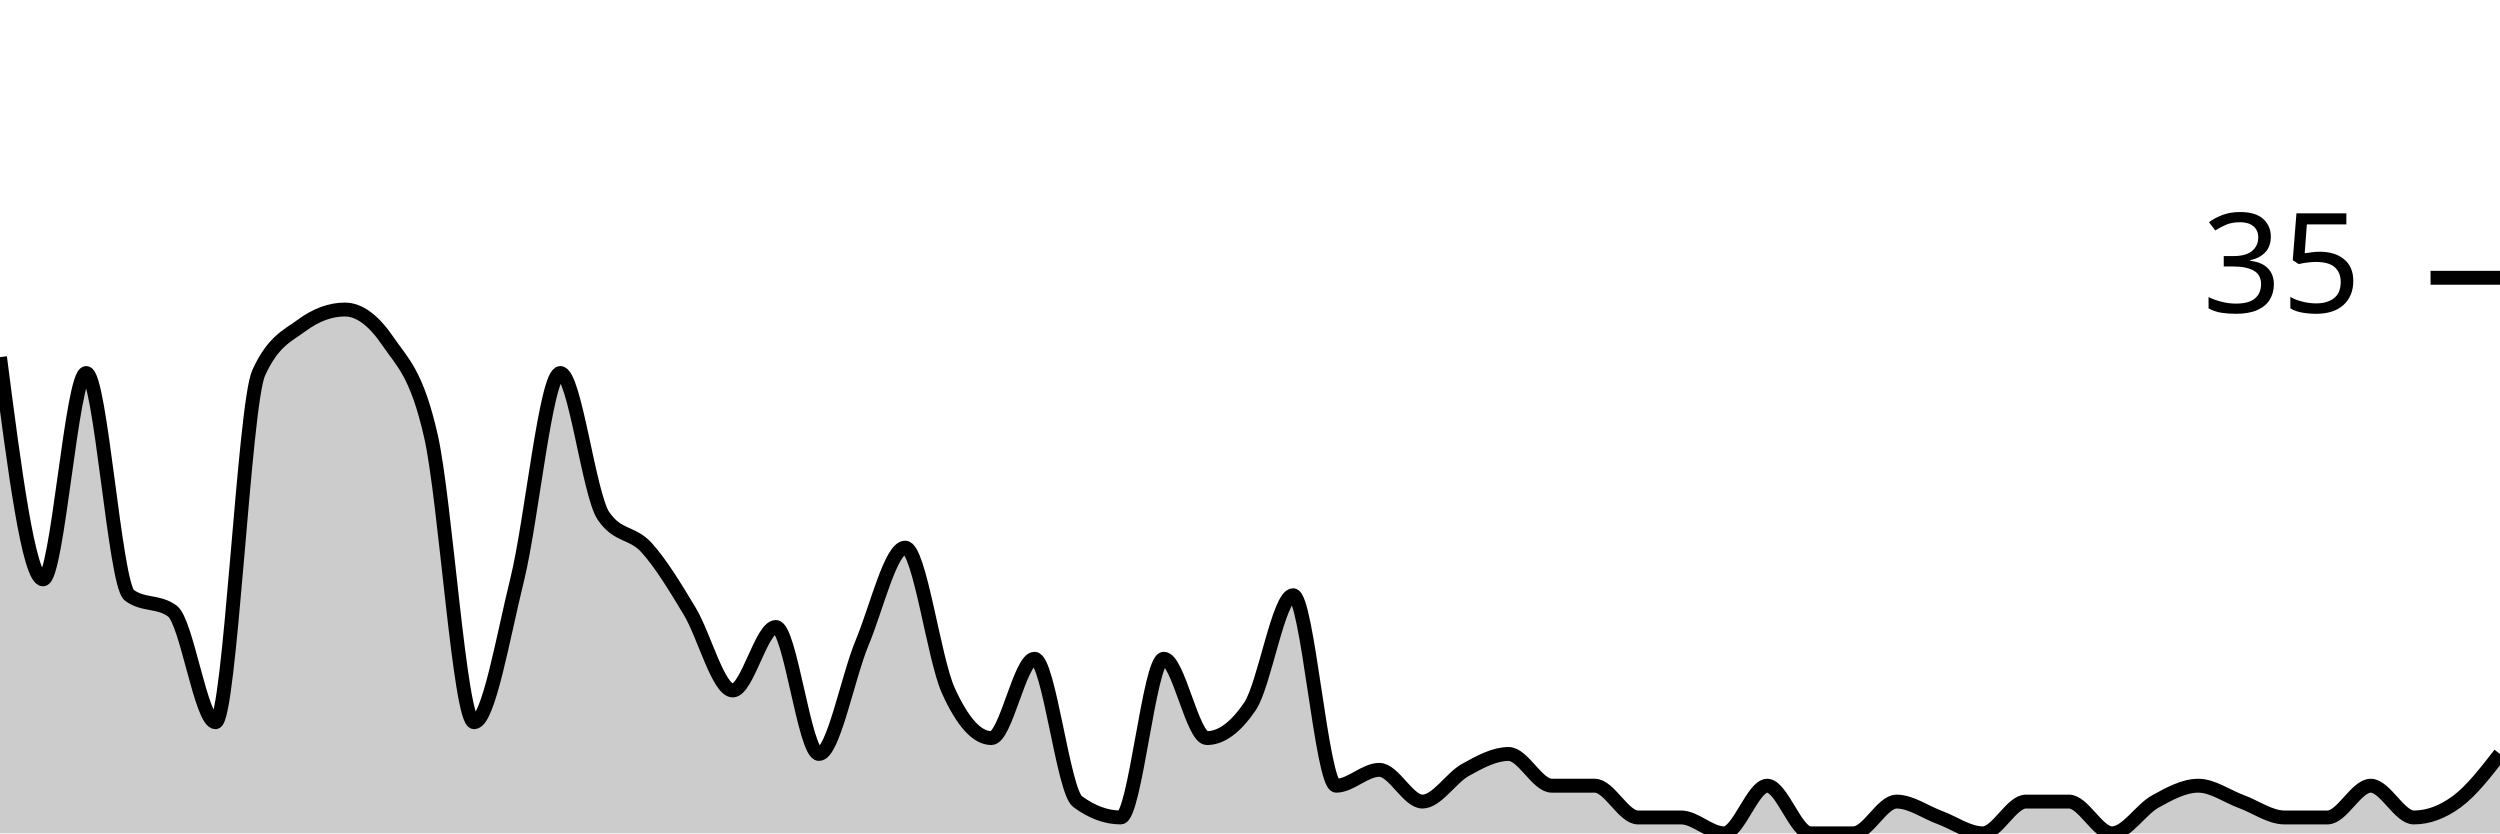
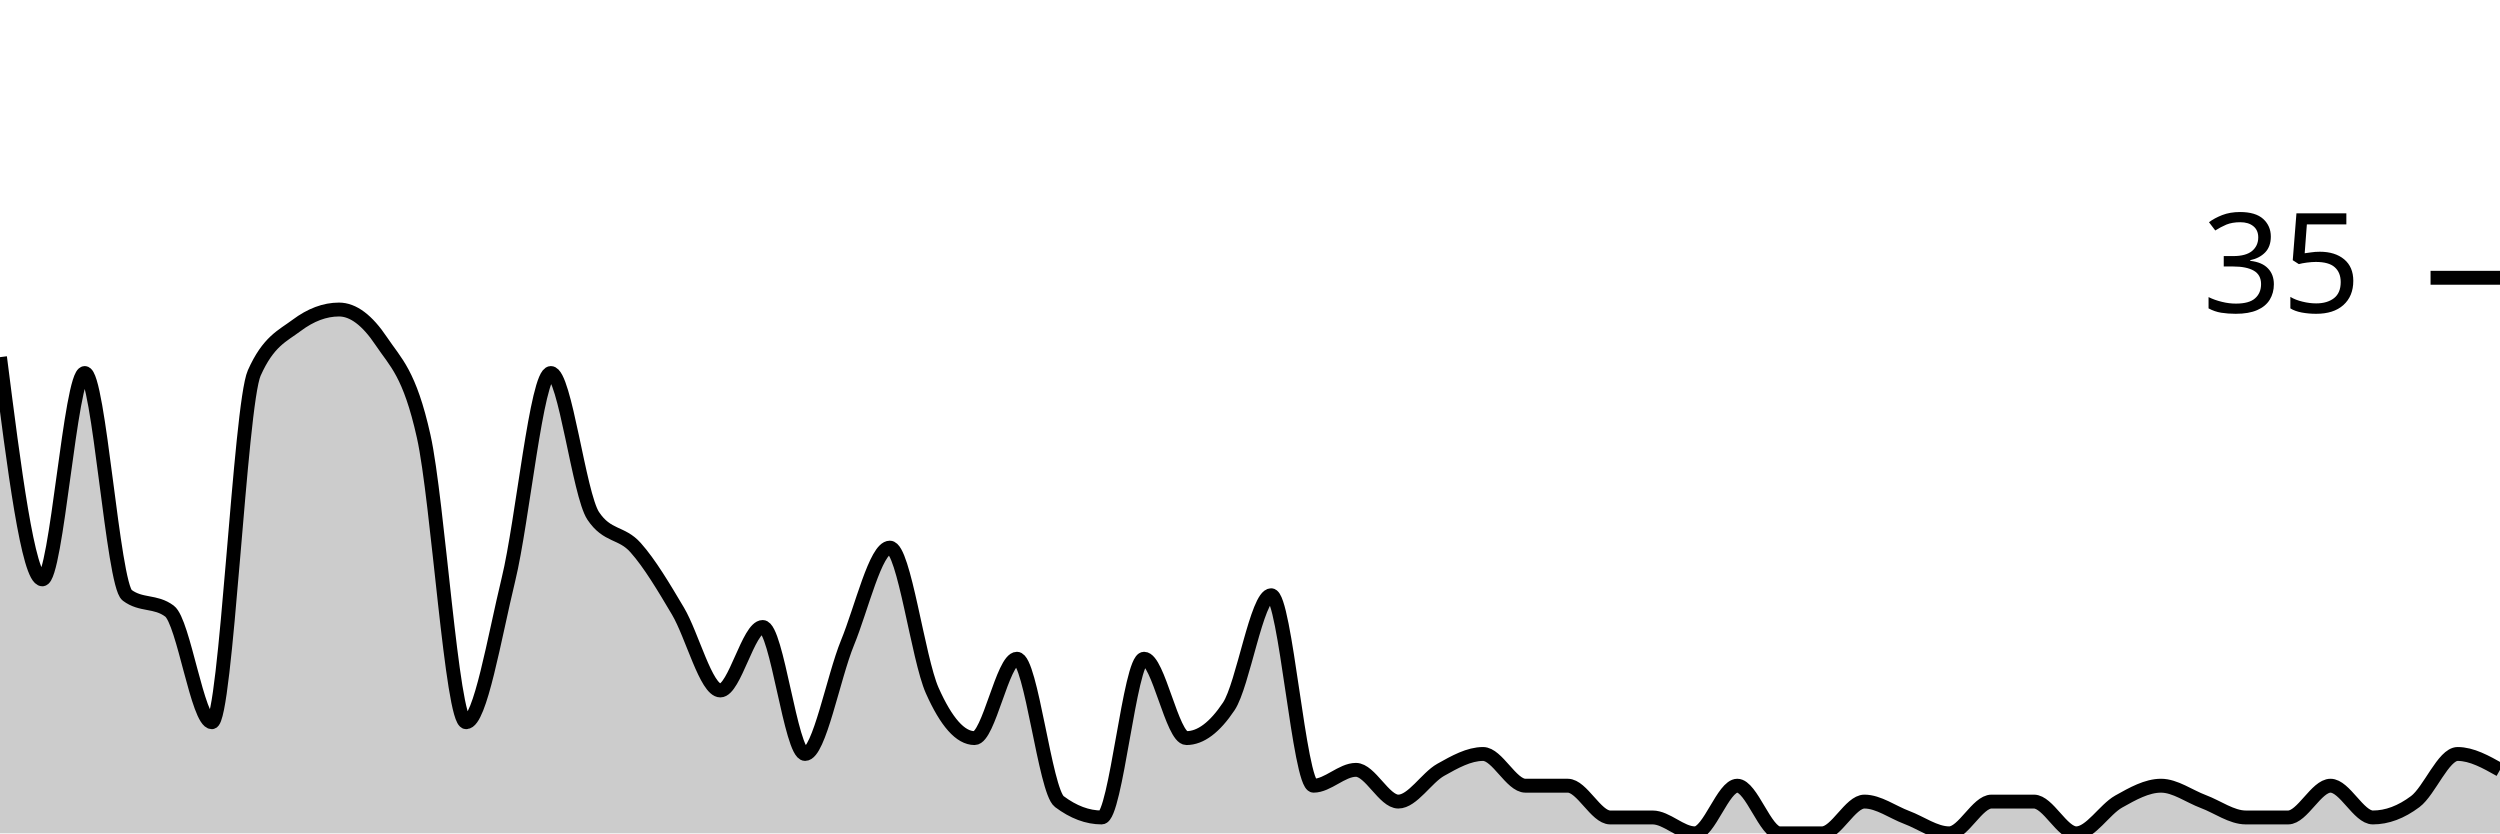
<svg xmlns="http://www.w3.org/2000/svg" viewBox="0 0 180 60">
  <g transform="translate(0,20)">
-     <path class="area" fill="rgba(0, 0, 0, 0.2)" d="M0,5.714C1.034,13.714,2.069,21.714,3.103,21.714C4.138,21.714,5.172,6.857,6.207,6.857C7.241,6.857,8.276,22.095,9.31,22.857C10.345,23.619,11.379,23.238,12.414,24C13.448,24.762,14.483,32,15.517,32C16.552,32,17.586,9.143,18.621,6.857C19.655,4.571,20.69,4.19,21.724,3.429C22.759,2.667,23.793,2.286,24.828,2.286C25.862,2.286,26.897,3.048,27.931,4.571C28.966,6.095,30,6.857,31.034,11.429C32.069,16,33.103,32,34.138,32C35.172,32,36.207,25.905,37.241,21.714C38.276,17.524,39.31,6.857,40.345,6.857C41.379,6.857,42.414,15.619,43.448,17.143C44.483,18.667,45.517,18.286,46.552,19.429C47.586,20.571,48.621,22.286,49.655,24C50.69,25.714,51.724,29.714,52.759,29.714C53.793,29.714,54.828,25.143,55.862,25.143C56.897,25.143,57.931,34.286,58.966,34.286C60,34.286,61.034,28.762,62.069,26.286C63.103,23.81,64.138,19.429,65.172,19.429C66.207,19.429,67.241,27.429,68.276,29.714C69.31,32,70.345,33.143,71.379,33.143C72.414,33.143,73.448,27.429,74.483,27.429C75.517,27.429,76.552,36.952,77.586,37.714C78.621,38.476,79.655,38.857,80.69,38.857C81.724,38.857,82.759,27.429,83.793,27.429C84.828,27.429,85.862,33.143,86.897,33.143C87.931,33.143,88.966,32.381,90,30.857C91.034,29.333,92.069,22.857,93.103,22.857C94.138,22.857,95.172,36.571,96.207,36.571C97.241,36.571,98.276,35.429,99.31,35.429C100.345,35.429,101.379,37.714,102.414,37.714C103.448,37.714,104.483,36,105.517,35.429C106.552,34.857,107.586,34.286,108.621,34.286C109.655,34.286,110.69,36.571,111.724,36.571C112.759,36.571,113.793,36.571,114.828,36.571C115.862,36.571,116.897,38.857,117.931,38.857C118.966,38.857,120,38.857,121.034,38.857C122.069,38.857,123.103,40,124.138,40C125.172,40,126.207,36.571,127.241,36.571C128.276,36.571,129.31,40,130.345,40C131.379,40,132.414,40,133.448,40C134.483,40,135.517,37.714,136.552,37.714C137.586,37.714,138.621,38.476,139.655,38.857C140.69,39.238,141.724,40,142.759,40C143.793,40,144.828,37.714,145.862,37.714C146.897,37.714,147.931,37.714,148.966,37.714C150,37.714,151.034,40,152.069,40C153.103,40,154.138,38.286,155.172,37.714C156.207,37.143,157.241,36.571,158.276,36.571C159.31,36.571,160.345,37.333,161.379,37.714C162.414,38.095,163.448,38.857,164.483,38.857C165.517,38.857,166.552,38.857,167.586,38.857C168.621,38.857,169.655,36.571,170.69,36.571C171.724,36.571,172.759,38.857,173.793,38.857C174.828,38.857,175.862,38.476,176.897,37.714C177.931,36.952,178.966,35.619,180,34.286L180,40C178.966,40,177.931,40,176.897,40C175.862,40,174.828,40,173.793,40C172.759,40,171.724,40,170.69,40C169.655,40,168.621,40,167.586,40C166.552,40,165.517,40,164.483,40C163.448,40,162.414,40,161.379,40C160.345,40,159.31,40,158.276,40C157.241,40,156.207,40,155.172,40C154.138,40,153.103,40,152.069,40C151.034,40,150,40,148.966,40C147.931,40,146.897,40,145.862,40C144.828,40,143.793,40,142.759,40C141.724,40,140.69,40,139.655,40C138.621,40,137.586,40,136.552,40C135.517,40,134.483,40,133.448,40C132.414,40,131.379,40,130.345,40C129.31,40,128.276,40,127.241,40C126.207,40,125.172,40,124.138,40C123.103,40,122.069,40,121.034,40C120,40,118.966,40,117.931,40C116.897,40,115.862,40,114.828,40C113.793,40,112.759,40,111.724,40C110.69,40,109.655,40,108.621,40C107.586,40,106.552,40,105.517,40C104.483,40,103.448,40,102.414,40C101.379,40,100.345,40,99.31,40C98.276,40,97.241,40,96.207,40C95.172,40,94.138,40,93.103,40C92.069,40,91.034,40,90,40C88.966,40,87.931,40,86.897,40C85.862,40,84.828,40,83.793,40C82.759,40,81.724,40,80.69,40C79.655,40,78.621,40,77.586,40C76.552,40,75.517,40,74.483,40C73.448,40,72.414,40,71.379,40C70.345,40,69.31,40,68.276,40C67.241,40,66.207,40,65.172,40C64.138,40,63.103,40,62.069,40C61.034,40,60,40,58.966,40C57.931,40,56.897,40,55.862,40C54.828,40,53.793,40,52.759,40C51.724,40,50.69,40,49.655,40C48.621,40,47.586,40,46.552,40C45.517,40,44.483,40,43.448,40C42.414,40,41.379,40,40.345,40C39.31,40,38.276,40,37.241,40C36.207,40,35.172,40,34.138,40C33.103,40,32.069,40,31.034,40C30,40,28.966,40,27.931,40C26.897,40,25.862,40,24.828,40C23.793,40,22.759,40,21.724,40C20.69,40,19.655,40,18.621,40C17.586,40,16.552,40,15.517,40C14.483,40,13.448,40,12.414,40C11.379,40,10.345,40,9.31,40C8.276,40,7.241,40,6.207,40C5.172,40,4.138,40,3.103,40C2.069,40,1.034,40,0,40Z" />
-     <path class="line" stroke="black" fill="none" d="M0,5.714C1.034,13.714,2.069,21.714,3.103,21.714C4.138,21.714,5.172,6.857,6.207,6.857C7.241,6.857,8.276,22.095,9.31,22.857C10.345,23.619,11.379,23.238,12.414,24C13.448,24.762,14.483,32,15.517,32C16.552,32,17.586,9.143,18.621,6.857C19.655,4.571,20.69,4.19,21.724,3.429C22.759,2.667,23.793,2.286,24.828,2.286C25.862,2.286,26.897,3.048,27.931,4.571C28.966,6.095,30,6.857,31.034,11.429C32.069,16,33.103,32,34.138,32C35.172,32,36.207,25.905,37.241,21.714C38.276,17.524,39.31,6.857,40.345,6.857C41.379,6.857,42.414,15.619,43.448,17.143C44.483,18.667,45.517,18.286,46.552,19.429C47.586,20.571,48.621,22.286,49.655,24C50.69,25.714,51.724,29.714,52.759,29.714C53.793,29.714,54.828,25.143,55.862,25.143C56.897,25.143,57.931,34.286,58.966,34.286C60,34.286,61.034,28.762,62.069,26.286C63.103,23.81,64.138,19.429,65.172,19.429C66.207,19.429,67.241,27.429,68.276,29.714C69.31,32,70.345,33.143,71.379,33.143C72.414,33.143,73.448,27.429,74.483,27.429C75.517,27.429,76.552,36.952,77.586,37.714C78.621,38.476,79.655,38.857,80.69,38.857C81.724,38.857,82.759,27.429,83.793,27.429C84.828,27.429,85.862,33.143,86.897,33.143C87.931,33.143,88.966,32.381,90,30.857C91.034,29.333,92.069,22.857,93.103,22.857C94.138,22.857,95.172,36.571,96.207,36.571C97.241,36.571,98.276,35.429,99.31,35.429C100.345,35.429,101.379,37.714,102.414,37.714C103.448,37.714,104.483,36,105.517,35.429C106.552,34.857,107.586,34.286,108.621,34.286C109.655,34.286,110.69,36.571,111.724,36.571C112.759,36.571,113.793,36.571,114.828,36.571C115.862,36.571,116.897,38.857,117.931,38.857C118.966,38.857,120,38.857,121.034,38.857C122.069,38.857,123.103,40,124.138,40C125.172,40,126.207,36.571,127.241,36.571C128.276,36.571,129.31,40,130.345,40C131.379,40,132.414,40,133.448,40C134.483,40,135.517,37.714,136.552,37.714C137.586,37.714,138.621,38.476,139.655,38.857C140.69,39.238,141.724,40,142.759,40C143.793,40,144.828,37.714,145.862,37.714C146.897,37.714,147.931,37.714,148.966,37.714C150,37.714,151.034,40,152.069,40C153.103,40,154.138,38.286,155.172,37.714C156.207,37.143,157.241,36.571,158.276,36.571C159.31,36.571,160.345,37.333,161.379,37.714C162.414,38.095,163.448,38.857,164.483,38.857C165.517,38.857,166.552,38.857,167.586,38.857C168.621,38.857,169.655,36.571,170.69,36.571C171.724,36.571,172.759,38.857,173.793,38.857C174.828,38.857,175.862,38.476,176.897,37.714C177.931,36.952,178.966,35.619,180,34.286" />
+     <path class="area" fill="rgba(0, 0, 0, 0.2)" d="M0,5.714C1.017,13.714,2.034,21.714,3.051,21.714C4.068,21.714,5.085,6.857,6.102,6.857C7.119,6.857,8.136,22.095,9.153,22.857C10.169,23.619,11.186,23.238,12.203,24C13.22,24.762,14.237,32,15.254,32C16.271,32,17.288,9.143,18.305,6.857C19.322,4.571,20.339,4.19,21.356,3.429C22.373,2.667,23.39,2.286,24.407,2.286C25.424,2.286,26.441,3.048,27.458,4.571C28.475,6.095,29.492,6.857,30.508,11.429C31.525,16,32.542,32,33.559,32C34.576,32,35.593,25.905,36.61,21.714C37.627,17.524,38.644,6.857,39.661,6.857C40.678,6.857,41.695,15.619,42.712,17.143C43.729,18.667,44.746,18.286,45.763,19.429C46.78,20.571,47.797,22.286,48.814,24C49.831,25.714,50.847,29.714,51.864,29.714C52.881,29.714,53.898,25.143,54.915,25.143C55.932,25.143,56.949,34.286,57.966,34.286C58.983,34.286,60,28.762,61.017,26.286C62.034,23.81,63.051,19.429,64.068,19.429C65.085,19.429,66.102,27.429,67.119,29.714C68.136,32,69.153,33.143,70.169,33.143C71.186,33.143,72.203,27.429,73.22,27.429C74.237,27.429,75.254,36.952,76.271,37.714C77.288,38.476,78.305,38.857,79.322,38.857C80.339,38.857,81.356,27.429,82.373,27.429C83.39,27.429,84.407,33.143,85.424,33.143C86.441,33.143,87.458,32.381,88.475,30.857C89.492,29.333,90.508,22.857,91.525,22.857C92.542,22.857,93.559,36.571,94.576,36.571C95.593,36.571,96.61,35.429,97.627,35.429C98.644,35.429,99.661,37.714,100.678,37.714C101.695,37.714,102.712,36,103.729,35.429C104.746,34.857,105.763,34.286,106.78,34.286C107.797,34.286,108.814,36.571,109.831,36.571C110.847,36.571,111.864,36.571,112.881,36.571C113.898,36.571,114.915,38.857,115.932,38.857C116.949,38.857,117.966,38.857,118.983,38.857C120,38.857,121.017,40,122.034,40C123.051,40,124.068,36.571,125.085,36.571C126.102,36.571,127.119,40,128.136,40C129.153,40,130.169,40,131.186,40C132.203,40,133.22,37.714,134.237,37.714C135.254,37.714,136.271,38.476,137.288,38.857C138.305,39.238,139.322,40,140.339,40C141.356,40,142.373,37.714,143.39,37.714C144.407,37.714,145.424,37.714,146.441,37.714C147.458,37.714,148.475,40,149.492,40C150.508,40,151.525,38.286,152.542,37.714C153.559,37.143,154.576,36.571,155.593,36.571C156.61,36.571,157.627,37.333,158.644,37.714C159.661,38.095,160.678,38.857,161.695,38.857C162.712,38.857,163.729,38.857,164.746,38.857C165.763,38.857,166.78,36.571,167.797,36.571C168.814,36.571,169.831,38.857,170.847,38.857C171.864,38.857,172.881,38.476,173.898,37.714C174.915,36.952,175.932,34.286,176.949,34.286C177.966,34.286,178.983,34.857,180,35.429L180,40C178.983,40,177.966,40,176.949,40C175.932,40,174.915,40,173.898,40C172.881,40,171.864,40,170.847,40C169.831,40,168.814,40,167.797,40C166.78,40,165.763,40,164.746,40C163.729,40,162.712,40,161.695,40C160.678,40,159.661,40,158.644,40C157.627,40,156.61,40,155.593,40C154.576,40,153.559,40,152.542,40C151.525,40,150.508,40,149.492,40C148.475,40,147.458,40,146.441,40C145.424,40,144.407,40,143.39,40C142.373,40,141.356,40,140.339,40C139.322,40,138.305,40,137.288,40C136.271,40,135.254,40,134.237,40C133.22,40,132.203,40,131.186,40C130.169,40,129.153,40,128.136,40C127.119,40,126.102,40,125.085,40C124.068,40,123.051,40,122.034,40C121.017,40,120,40,118.983,40C117.966,40,116.949,40,115.932,40C114.915,40,113.898,40,112.881,40C111.864,40,110.847,40,109.831,40C108.814,40,107.797,40,106.78,40C105.763,40,104.746,40,103.729,40C102.712,40,101.695,40,100.678,40C99.661,40,98.644,40,97.627,40C96.61,40,95.593,40,94.576,40C93.559,40,92.542,40,91.525,40C90.508,40,89.492,40,88.475,40C87.458,40,86.441,40,85.424,40C84.407,40,83.39,40,82.373,40C81.356,40,80.339,40,79.322,40C78.305,40,77.288,40,76.271,40C75.254,40,74.237,40,73.22,40C72.203,40,71.186,40,70.169,40C69.153,40,68.136,40,67.119,40C66.102,40,65.085,40,64.068,40C63.051,40,62.034,40,61.017,40C60,40,58.983,40,57.966,40C56.949,40,55.932,40,54.915,40C53.898,40,52.881,40,51.864,40C50.847,40,49.831,40,48.814,40C47.797,40,46.78,40,45.763,40C44.746,40,43.729,40,42.712,40C41.695,40,40.678,40,39.661,40C38.644,40,37.627,40,36.61,40C35.593,40,34.576,40,33.559,40C32.542,40,31.525,40,30.508,40C29.492,40,28.475,40,27.458,40C26.441,40,25.424,40,24.407,40C23.39,40,22.373,40,21.356,40C20.339,40,19.322,40,18.305,40C17.288,40,16.271,40,15.254,40C14.237,40,13.22,40,12.203,40C11.186,40,10.169,40,9.153,40C8.136,40,7.119,40,6.102,40C5.085,40,4.068,40,3.051,40C2.034,40,1.017,40,0,40Z" />
+     <path class="line" stroke="black" fill="none" d="M0,5.714C1.017,13.714,2.034,21.714,3.051,21.714C4.068,21.714,5.085,6.857,6.102,6.857C7.119,6.857,8.136,22.095,9.153,22.857C10.169,23.619,11.186,23.238,12.203,24C13.22,24.762,14.237,32,15.254,32C16.271,32,17.288,9.143,18.305,6.857C19.322,4.571,20.339,4.19,21.356,3.429C22.373,2.667,23.39,2.286,24.407,2.286C25.424,2.286,26.441,3.048,27.458,4.571C28.475,6.095,29.492,6.857,30.508,11.429C31.525,16,32.542,32,33.559,32C34.576,32,35.593,25.905,36.61,21.714C37.627,17.524,38.644,6.857,39.661,6.857C40.678,6.857,41.695,15.619,42.712,17.143C43.729,18.667,44.746,18.286,45.763,19.429C46.78,20.571,47.797,22.286,48.814,24C49.831,25.714,50.847,29.714,51.864,29.714C52.881,29.714,53.898,25.143,54.915,25.143C55.932,25.143,56.949,34.286,57.966,34.286C58.983,34.286,60,28.762,61.017,26.286C62.034,23.81,63.051,19.429,64.068,19.429C65.085,19.429,66.102,27.429,67.119,29.714C68.136,32,69.153,33.143,70.169,33.143C71.186,33.143,72.203,27.429,73.22,27.429C74.237,27.429,75.254,36.952,76.271,37.714C77.288,38.476,78.305,38.857,79.322,38.857C80.339,38.857,81.356,27.429,82.373,27.429C83.39,27.429,84.407,33.143,85.424,33.143C86.441,33.143,87.458,32.381,88.475,30.857C89.492,29.333,90.508,22.857,91.525,22.857C92.542,22.857,93.559,36.571,94.576,36.571C95.593,36.571,96.61,35.429,97.627,35.429C98.644,35.429,99.661,37.714,100.678,37.714C101.695,37.714,102.712,36,103.729,35.429C104.746,34.857,105.763,34.286,106.78,34.286C107.797,34.286,108.814,36.571,109.831,36.571C110.847,36.571,111.864,36.571,112.881,36.571C113.898,36.571,114.915,38.857,115.932,38.857C116.949,38.857,117.966,38.857,118.983,38.857C120,38.857,121.017,40,122.034,40C123.051,40,124.068,36.571,125.085,36.571C126.102,36.571,127.119,40,128.136,40C129.153,40,130.169,40,131.186,40C132.203,40,133.22,37.714,134.237,37.714C135.254,37.714,136.271,38.476,137.288,38.857C138.305,39.238,139.322,40,140.339,40C141.356,40,142.373,37.714,143.39,37.714C144.407,37.714,145.424,37.714,146.441,37.714C147.458,37.714,148.475,40,149.492,40C150.508,40,151.525,38.286,152.542,37.714C153.559,37.143,154.576,36.571,155.593,36.571C156.61,36.571,157.627,37.333,158.644,37.714C159.661,38.095,160.678,38.857,161.695,38.857C162.712,38.857,163.729,38.857,164.746,38.857C165.763,38.857,166.78,36.571,167.797,36.571C168.814,36.571,169.831,38.857,170.847,38.857C171.864,38.857,172.881,38.476,173.898,37.714C174.915,36.952,175.932,34.286,176.949,34.286C177.966,34.286,178.983,34.857,180,35.429" />
    <path class="axis-ceiling" stroke-width="1" stroke="black" fill="none" d="M175,0L180,0" />
    <text class="axis-ceiling-label" font-family="sans-serif" text-anchor="end" font-size="10px" x="170" y="2.5">35</text>
  </g>
</svg>
